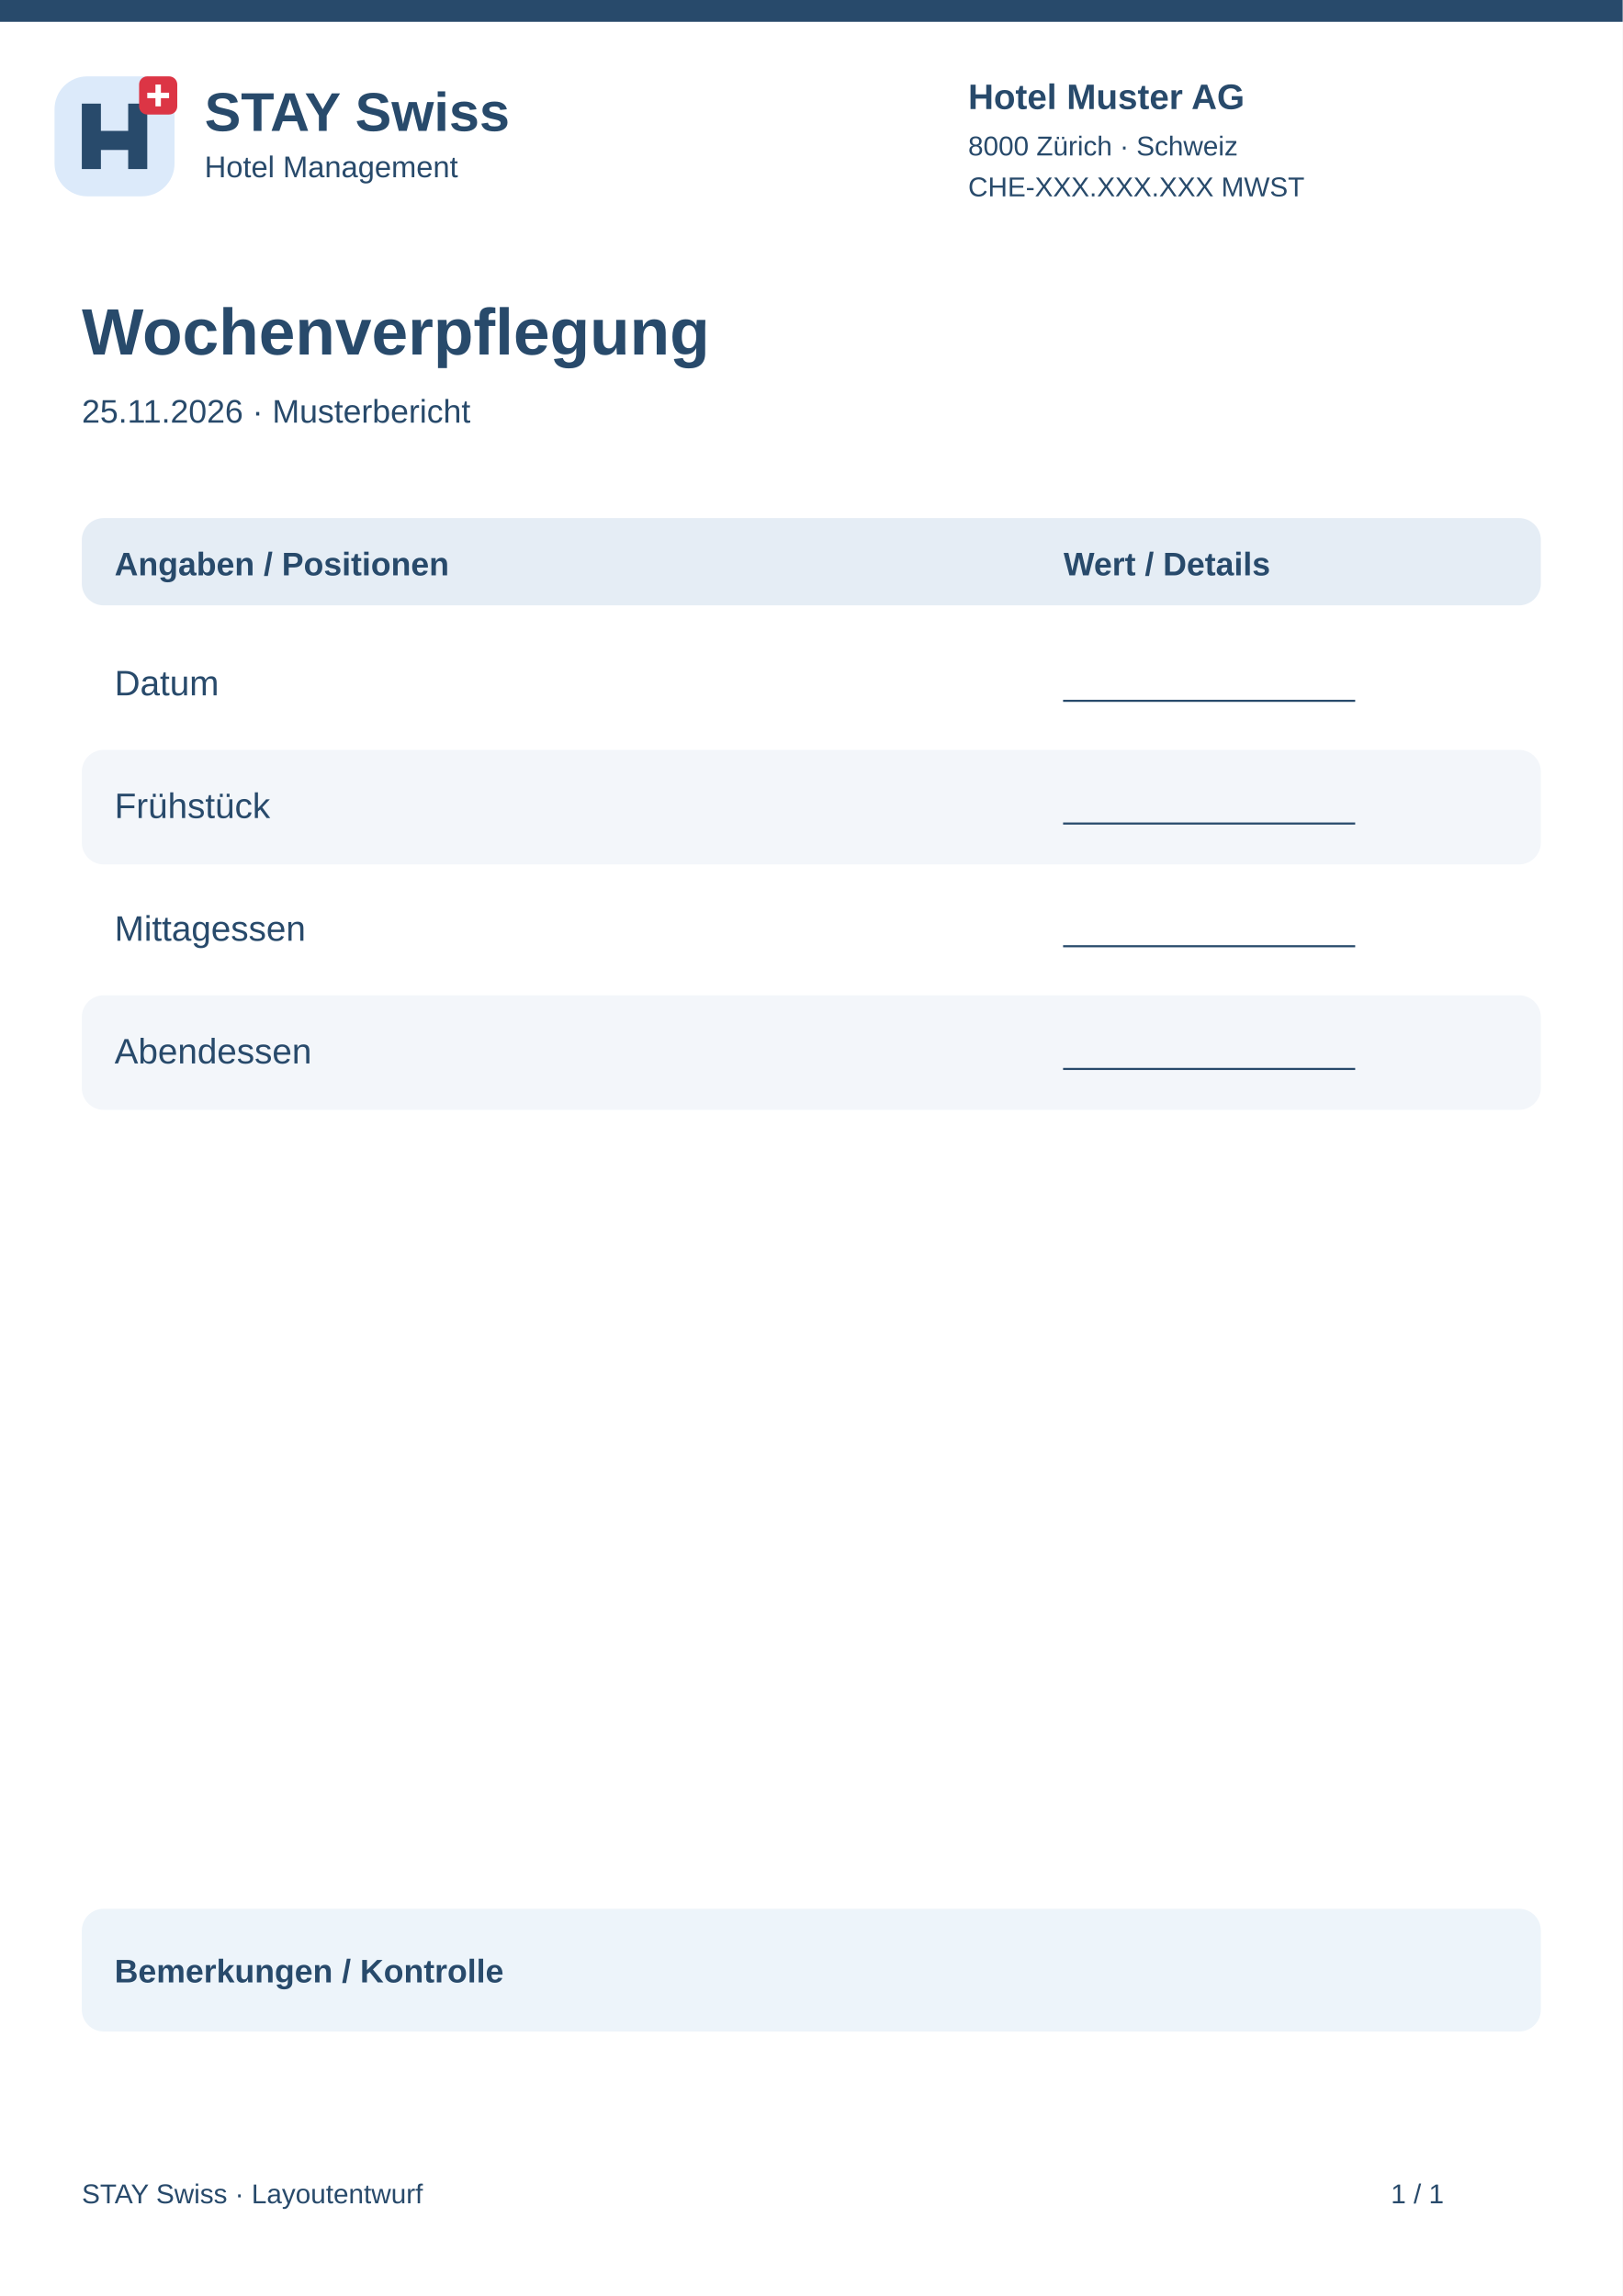
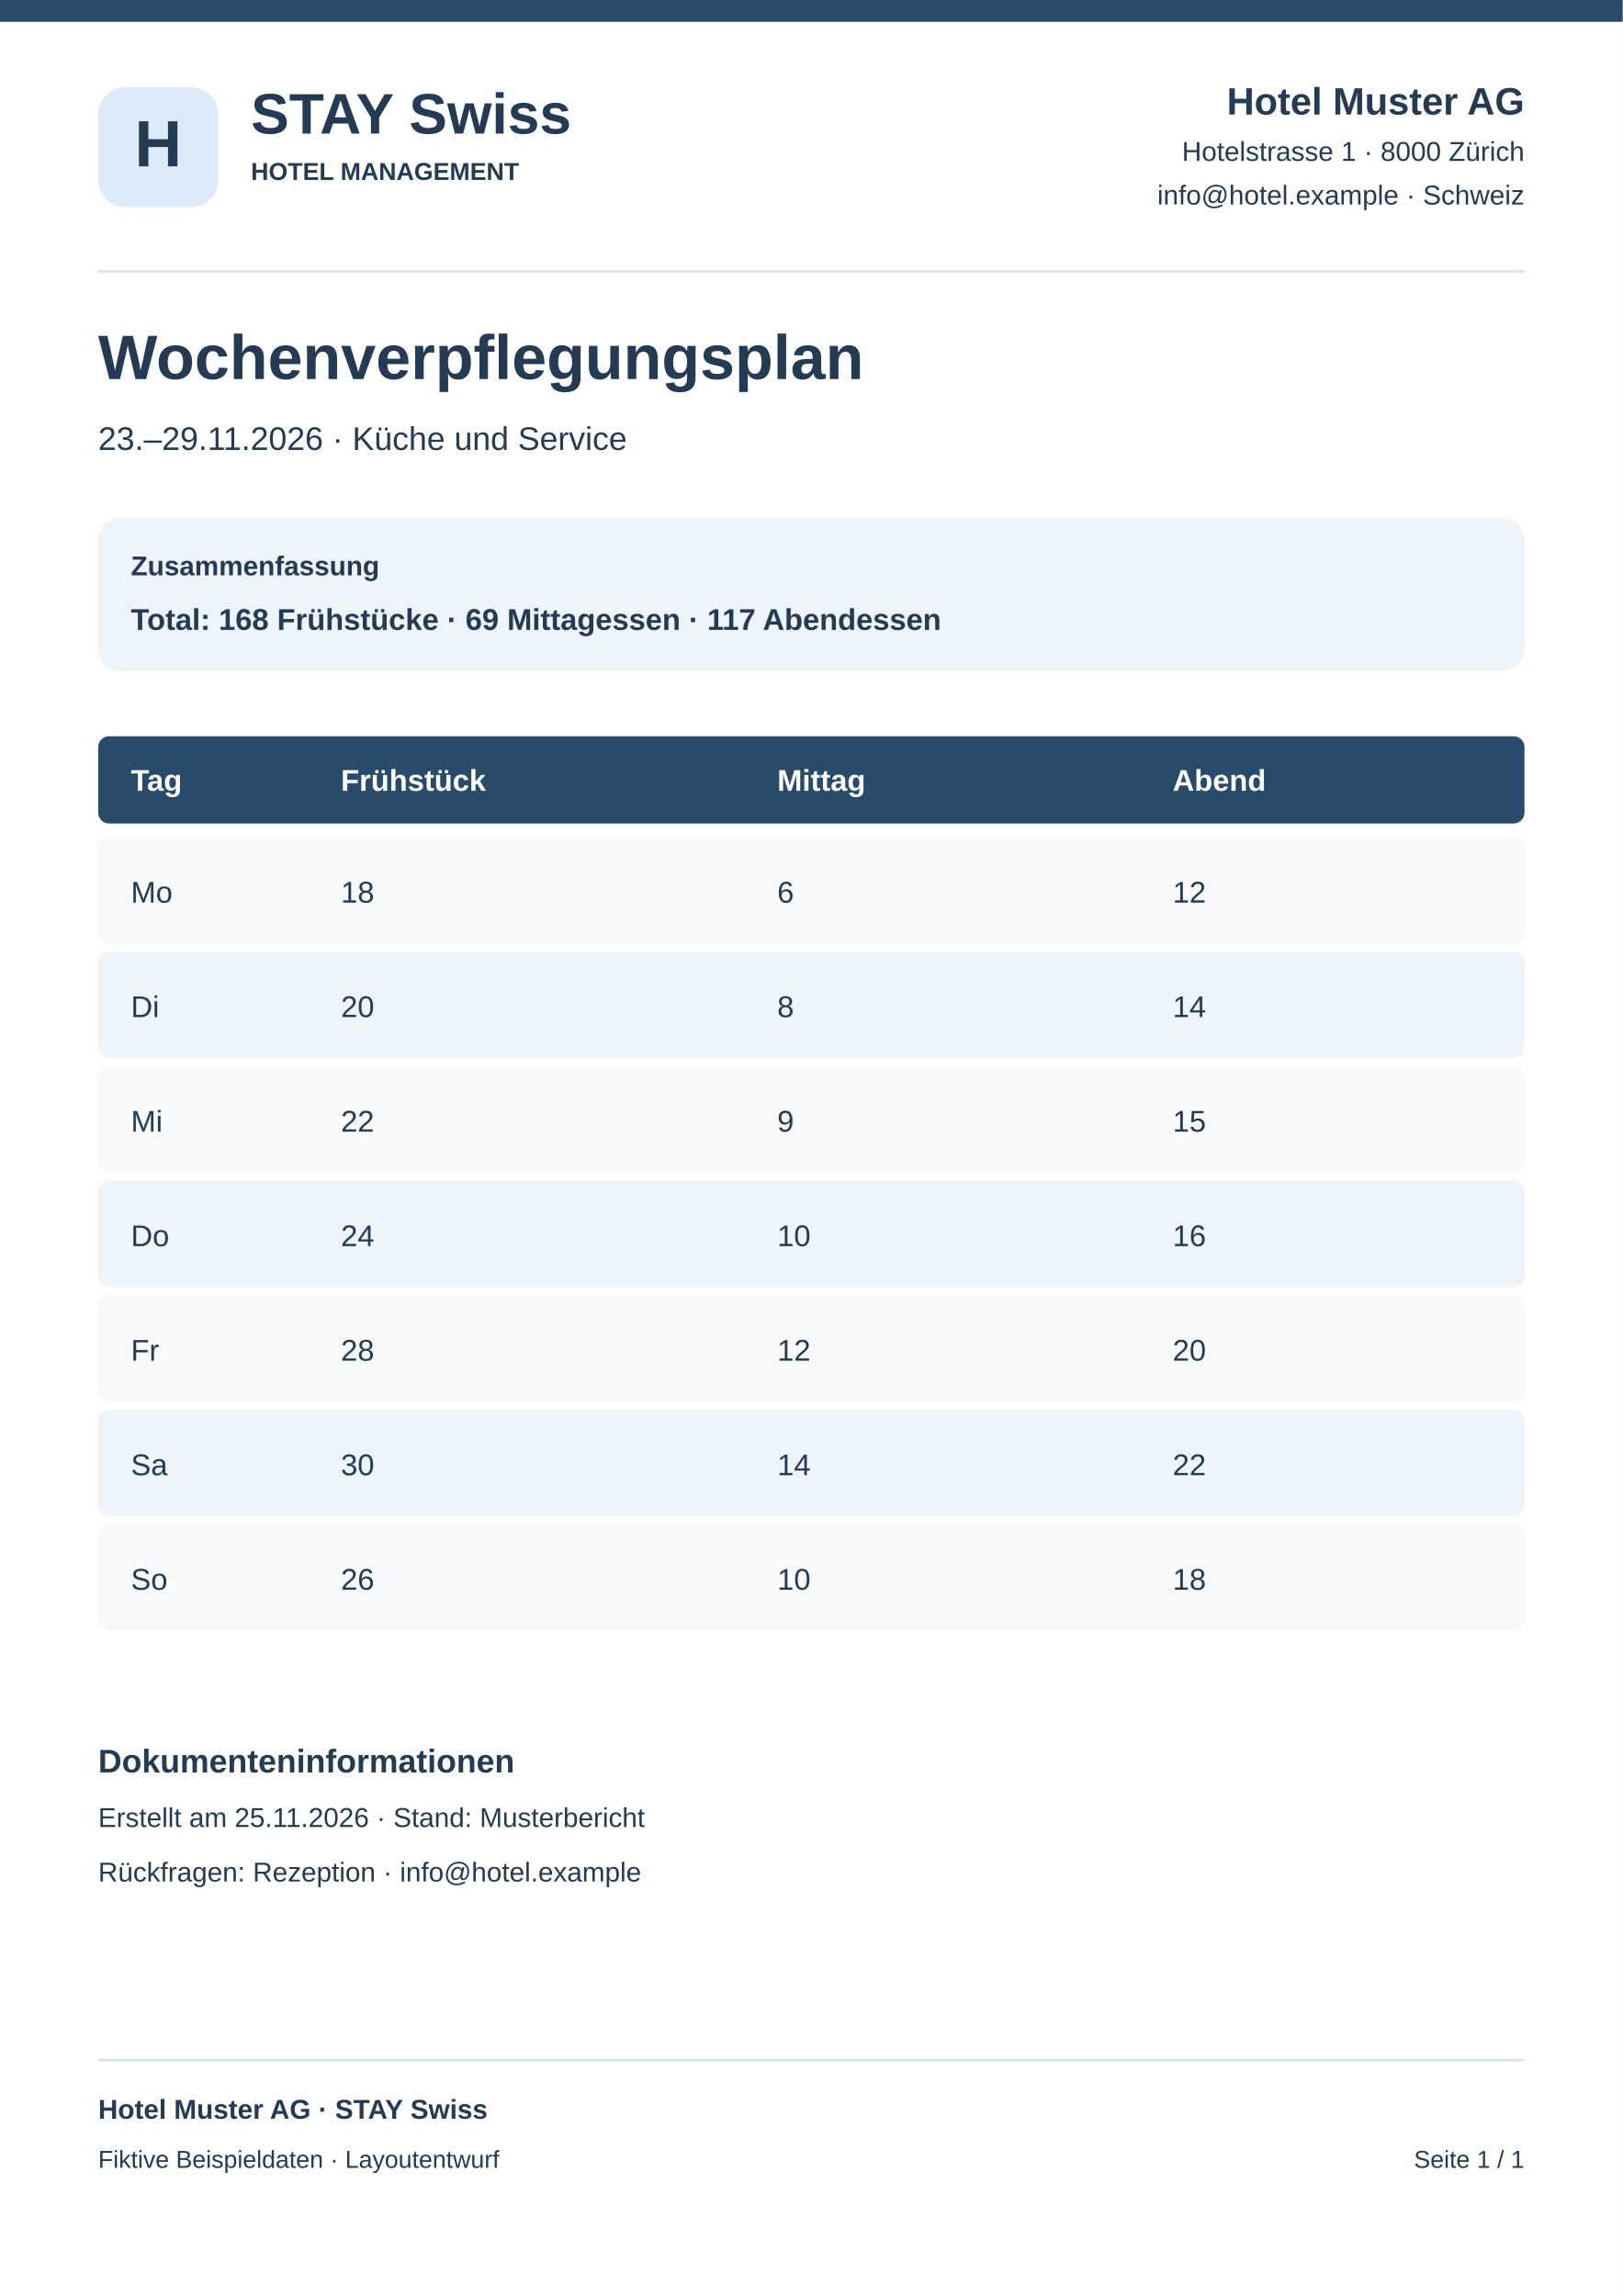
<svg xmlns="http://www.w3.org/2000/svg" width="595" height="842" viewBox="0 0 595 842">
  <rect x="0" y="0" width="595" height="842" rx="0" fill="#fff" />
  <rect x="0" y="0" width="595" height="8" rx="0" fill="#284a6b" />
-   <g transform="translate(20 28)">
-     <rect x="0" y="0" width="44" height="44" rx="12" fill="#dceafa" />
-     <path d="M10 34V10H17V20H27V10H34V34H27V27H17V34Z" fill="#284a6b" />
-     <rect x="31" y="0" width="14" height="14" rx="3" fill="#dc3545" />
-     <path d="M38 3v8m-4-4h8" stroke="white" stroke-width="2" />
-   </g>
-   <text x="75" y="48" font-family="Arial,sans-serif" font-size="20" font-weight="700" fill="#284a6b">STAY Swiss</text>
-   <text x="75" y="65" font-family="Arial,sans-serif" font-size="11" font-weight="400" fill="#284a6b">Hotel Management</text>
-   <text x="355" y="40" font-family="Arial,sans-serif" font-size="13" font-weight="700" fill="#284a6b">Hotel Muster AG</text>
-   <text x="355" y="57" font-family="Arial,sans-serif" font-size="10" font-weight="400" fill="#284a6b">8000 Zürich · Schweiz</text>
-   <text x="355" y="72" font-family="Arial,sans-serif" font-size="10" font-weight="400" fill="#284a6b">CHE-XXX.XXX.XXX MWST</text>
-   <text x="30" y="130" font-family="Arial,sans-serif" font-size="24" font-weight="700" fill="#284a6b">Wochenverpflegung</text>
-   <text x="30" y="155" font-family="Arial,sans-serif" font-size="12" font-weight="400" fill="#284a6b">25.11.2026 · Musterbericht</text>
-   <rect x="30" y="190" width="535" height="32" rx="8" fill="#e5edf5" />
-   <text x="42" y="211" font-family="Arial,sans-serif" font-size="12" font-weight="700" fill="#284a6b">Angaben / Positionen</text>
-   <text x="390" y="211" font-family="Arial,sans-serif" font-size="12" font-weight="700" fill="#284a6b">Wert / Details</text>
-   <rect x="30" y="230" width="535" height="42" rx="8" fill="#fff" />
-   <text x="42" y="255" font-family="Arial,sans-serif" font-size="13" font-weight="400" fill="#284a6b">Datum</text>
-   <text x="390" y="255" font-family="Arial,sans-serif" font-size="12" font-weight="400" fill="#284a6b">________________</text>
-   <rect x="30" y="275" width="535" height="42" rx="8" fill="#f3f6fa" />
-   <text x="42" y="300" font-family="Arial,sans-serif" font-size="13" font-weight="400" fill="#284a6b">Frühstück</text>
-   <text x="390" y="300" font-family="Arial,sans-serif" font-size="12" font-weight="400" fill="#284a6b">________________</text>
-   <rect x="30" y="320" width="535" height="42" rx="8" fill="#fff" />
-   <text x="42" y="345" font-family="Arial,sans-serif" font-size="13" font-weight="400" fill="#284a6b">Mittagessen</text>
-   <text x="390" y="345" font-family="Arial,sans-serif" font-size="12" font-weight="400" fill="#284a6b">________________</text>
-   <rect x="30" y="365" width="535" height="42" rx="8" fill="#f3f6fa" />
-   <text x="42" y="390" font-family="Arial,sans-serif" font-size="13" font-weight="400" fill="#284a6b">Abendessen</text>
-   <text x="390" y="390" font-family="Arial,sans-serif" font-size="12" font-weight="400" fill="#284a6b">________________</text>
-   <rect x="30" y="700" width="535" height="45" rx="8" fill="#edf4fa" />
-   <text x="42" y="727" font-family="Arial,sans-serif" font-size="12" font-weight="700" fill="#284a6b">Bemerkungen / Kontrolle</text>
-   <text x="30" y="808" font-family="Arial,sans-serif" font-size="10" font-weight="400" fill="#284a6b">STAY Swiss · Layoutentwurf</text>
-   <text x="510" y="808" font-family="Arial,sans-serif" font-size="10" font-weight="400" fill="#284a6b">1 / 1</text>
+   <rect x="36" y="32" width="44" height="44" rx="10" fill="#dceafa" />
+   <text x="58" y="61" font-family="Arial,sans-serif" font-size="24" font-weight="700" text-anchor="middle" fill="#243b53">H</text>
+   <text x="92" y="49" font-family="Arial,sans-serif" font-size="21" font-weight="700" text-anchor="start" fill="#243b53">STAY Swiss</text>
+   <text x="92" y="66" font-family="Arial,sans-serif" font-size="9" font-weight="700" text-anchor="start" fill="#243b53">HOTEL MANAGEMENT</text>
+   <text x="559" y="42" font-family="Arial,sans-serif" font-size="14" font-weight="700" text-anchor="end" fill="#243b53">Hotel Muster AG</text>
+   <text x="559" y="59" font-family="Arial,sans-serif" font-size="10" font-weight="400" text-anchor="end" fill="#243b53">Hotelstrasse 1 · 8000 Zürich</text>
+   <text x="559" y="75" font-family="Arial,sans-serif" font-size="10" font-weight="400" text-anchor="end" fill="#243b53">info@hotel.example · Schweiz</text>
+   <rect x="36" y="99" width="523" height="1" rx="0" fill="#dce5ee" />
+   <text x="36" y="139" font-family="Arial,sans-serif" font-size="23" font-weight="700" text-anchor="start" fill="#243b53">Wochenverpflegungsplan</text>
+   <text x="36" y="165" font-family="Arial,sans-serif" font-size="12" font-weight="400" text-anchor="start" fill="#243b53">23.–29.11.2026 · Küche und Service</text>
+   <rect x="36" y="190" width="523" height="56" rx="8" fill="#edf4fa" />
+   <text x="48" y="211" font-family="Arial,sans-serif" font-size="10" font-weight="700" text-anchor="start" fill="#243b53">Zusammenfassung</text>
+   <text x="48" y="231" font-family="Arial,sans-serif" font-size="11" font-weight="700" text-anchor="start" fill="#243b53">Total: 168 Frühstücke · 69 Mittagessen · 117 Abendessen</text>
+   <rect x="36" y="270" width="523" height="32" rx="4" fill="#284a6b" />
+   <text x="48" y="290" font-family="Arial,sans-serif" font-size="11" font-weight="700" text-anchor="start" fill="#fff">Tag</text>
+   <text x="125" y="290" font-family="Arial,sans-serif" font-size="11" font-weight="700" text-anchor="start" fill="#fff">Frühstück</text>
+   <text x="285" y="290" font-family="Arial,sans-serif" font-size="11" font-weight="700" text-anchor="start" fill="#fff">Mittag</text>
+   <text x="430" y="290" font-family="Arial,sans-serif" font-size="11" font-weight="700" text-anchor="start" fill="#fff">Abend</text>
+   <rect x="36" y="307" width="523" height="39" rx="4" fill="#f7f9fb" />
+   <text x="48" y="331" font-family="Arial,sans-serif" font-size="11" font-weight="400" text-anchor="start" fill="#243b53">Mo</text>
+   <text x="125" y="331" font-family="Arial,sans-serif" font-size="11" font-weight="400" text-anchor="start" fill="#243b53">18</text>
+   <text x="285" y="331" font-family="Arial,sans-serif" font-size="11" font-weight="400" text-anchor="start" fill="#243b53">6</text>
+   <text x="430" y="331" font-family="Arial,sans-serif" font-size="11" font-weight="400" text-anchor="start" fill="#243b53">12</text>
+   <rect x="36" y="349" width="523" height="39" rx="4" fill="#edf4fa" />
+   <text x="48" y="373" font-family="Arial,sans-serif" font-size="11" font-weight="400" text-anchor="start" fill="#243b53">Di</text>
+   <text x="125" y="373" font-family="Arial,sans-serif" font-size="11" font-weight="400" text-anchor="start" fill="#243b53">20</text>
+   <text x="285" y="373" font-family="Arial,sans-serif" font-size="11" font-weight="400" text-anchor="start" fill="#243b53">8</text>
+   <text x="430" y="373" font-family="Arial,sans-serif" font-size="11" font-weight="400" text-anchor="start" fill="#243b53">14</text>
+   <rect x="36" y="391" width="523" height="39" rx="4" fill="#f7f9fb" />
+   <text x="48" y="415" font-family="Arial,sans-serif" font-size="11" font-weight="400" text-anchor="start" fill="#243b53">Mi</text>
+   <text x="125" y="415" font-family="Arial,sans-serif" font-size="11" font-weight="400" text-anchor="start" fill="#243b53">22</text>
+   <text x="285" y="415" font-family="Arial,sans-serif" font-size="11" font-weight="400" text-anchor="start" fill="#243b53">9</text>
+   <text x="430" y="415" font-family="Arial,sans-serif" font-size="11" font-weight="400" text-anchor="start" fill="#243b53">15</text>
+   <rect x="36" y="433" width="523" height="39" rx="4" fill="#edf4fa" />
+   <text x="48" y="457" font-family="Arial,sans-serif" font-size="11" font-weight="400" text-anchor="start" fill="#243b53">Do</text>
+   <text x="125" y="457" font-family="Arial,sans-serif" font-size="11" font-weight="400" text-anchor="start" fill="#243b53">24</text>
+   <text x="285" y="457" font-family="Arial,sans-serif" font-size="11" font-weight="400" text-anchor="start" fill="#243b53">10</text>
+   <text x="430" y="457" font-family="Arial,sans-serif" font-size="11" font-weight="400" text-anchor="start" fill="#243b53">16</text>
+   <rect x="36" y="475" width="523" height="39" rx="4" fill="#f7f9fb" />
+   <text x="48" y="499" font-family="Arial,sans-serif" font-size="11" font-weight="400" text-anchor="start" fill="#243b53">Fr</text>
+   <text x="125" y="499" font-family="Arial,sans-serif" font-size="11" font-weight="400" text-anchor="start" fill="#243b53">28</text>
+   <text x="285" y="499" font-family="Arial,sans-serif" font-size="11" font-weight="400" text-anchor="start" fill="#243b53">12</text>
+   <text x="430" y="499" font-family="Arial,sans-serif" font-size="11" font-weight="400" text-anchor="start" fill="#243b53">20</text>
+   <rect x="36" y="517" width="523" height="39" rx="4" fill="#edf4fa" />
+   <text x="48" y="541" font-family="Arial,sans-serif" font-size="11" font-weight="400" text-anchor="start" fill="#243b53">Sa</text>
+   <text x="125" y="541" font-family="Arial,sans-serif" font-size="11" font-weight="400" text-anchor="start" fill="#243b53">30</text>
+   <text x="285" y="541" font-family="Arial,sans-serif" font-size="11" font-weight="400" text-anchor="start" fill="#243b53">14</text>
+   <text x="430" y="541" font-family="Arial,sans-serif" font-size="11" font-weight="400" text-anchor="start" fill="#243b53">22</text>
+   <rect x="36" y="559" width="523" height="39" rx="4" fill="#f7f9fb" />
+   <text x="48" y="583" font-family="Arial,sans-serif" font-size="11" font-weight="400" text-anchor="start" fill="#243b53">So</text>
+   <text x="125" y="583" font-family="Arial,sans-serif" font-size="11" font-weight="400" text-anchor="start" fill="#243b53">26</text>
+   <text x="285" y="583" font-family="Arial,sans-serif" font-size="11" font-weight="400" text-anchor="start" fill="#243b53">10</text>
+   <text x="430" y="583" font-family="Arial,sans-serif" font-size="11" font-weight="400" text-anchor="start" fill="#243b53">18</text>
+   <text x="36" y="650" font-family="Arial,sans-serif" font-size="12" font-weight="700" text-anchor="start" fill="#243b53">Dokumenteninformationen</text>
+   <text x="36" y="670" font-family="Arial,sans-serif" font-size="10" font-weight="400" text-anchor="start" fill="#243b53">Erstellt am 25.11.2026 · Stand: Musterbericht</text>
+   <text x="36" y="690" font-family="Arial,sans-serif" font-size="10" font-weight="400" text-anchor="start" fill="#243b53">Rückfragen: Rezeption · info@hotel.example</text>
+   <rect x="36" y="755" width="523" height="1" rx="0" fill="#dce5ee" />
+   <text x="36" y="777" font-family="Arial,sans-serif" font-size="10" font-weight="700" text-anchor="start" fill="#243b53">Hotel Muster AG · STAY Swiss</text>
+   <text x="36" y="795" font-family="Arial,sans-serif" font-size="9" font-weight="400" text-anchor="start" fill="#243b53">Fiktive Beispieldaten · Layoutentwurf</text>
+   <text x="559" y="795" font-family="Arial,sans-serif" font-size="9" font-weight="400" text-anchor="end" fill="#243b53">Seite 1 / 1</text>
</svg>
